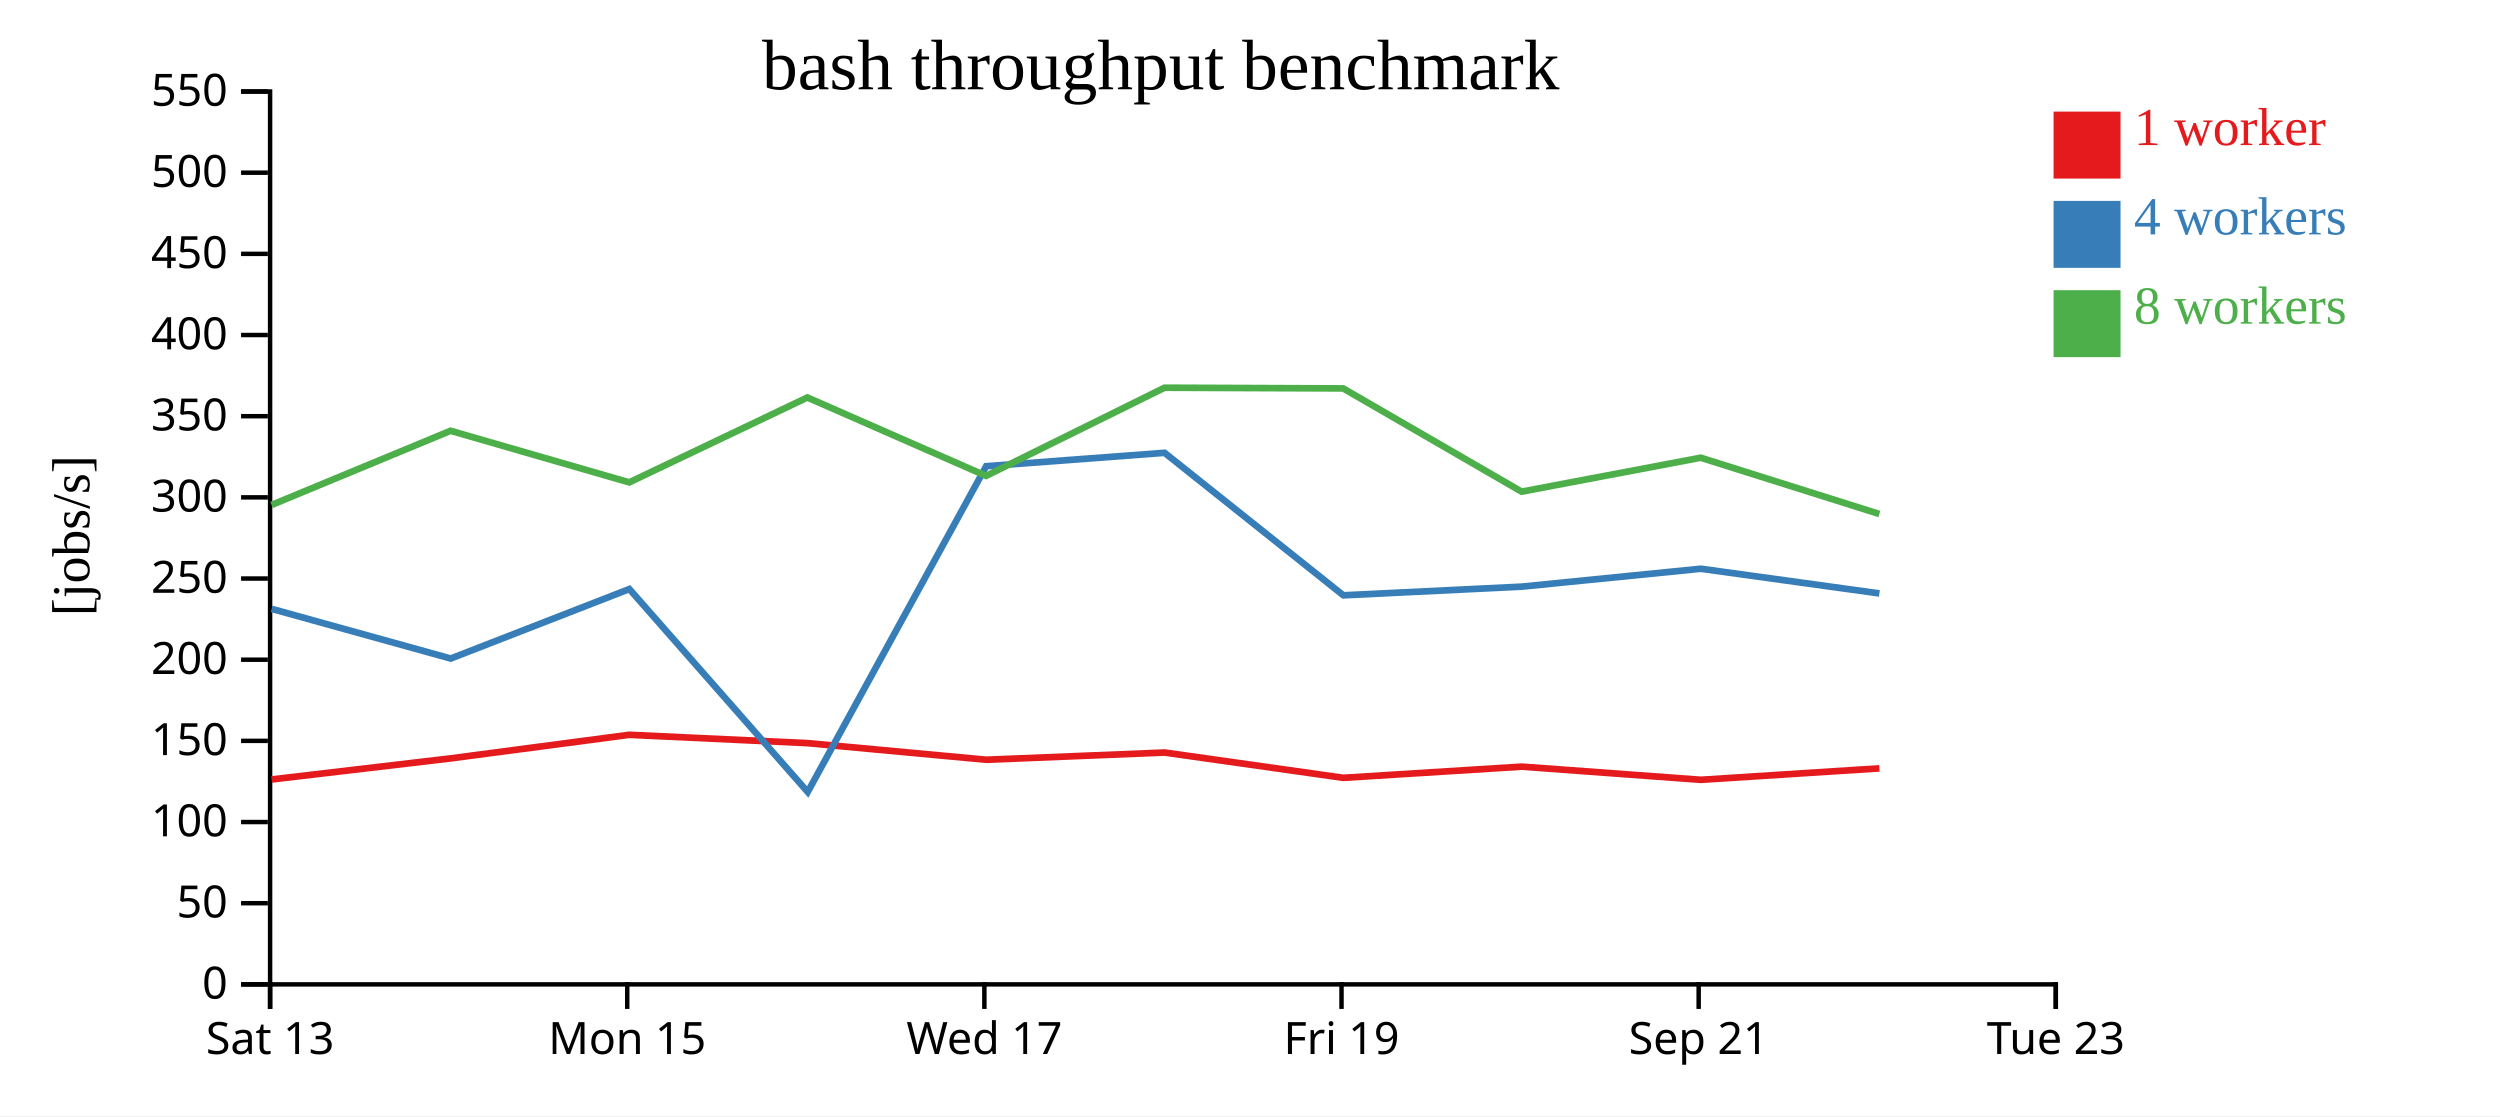
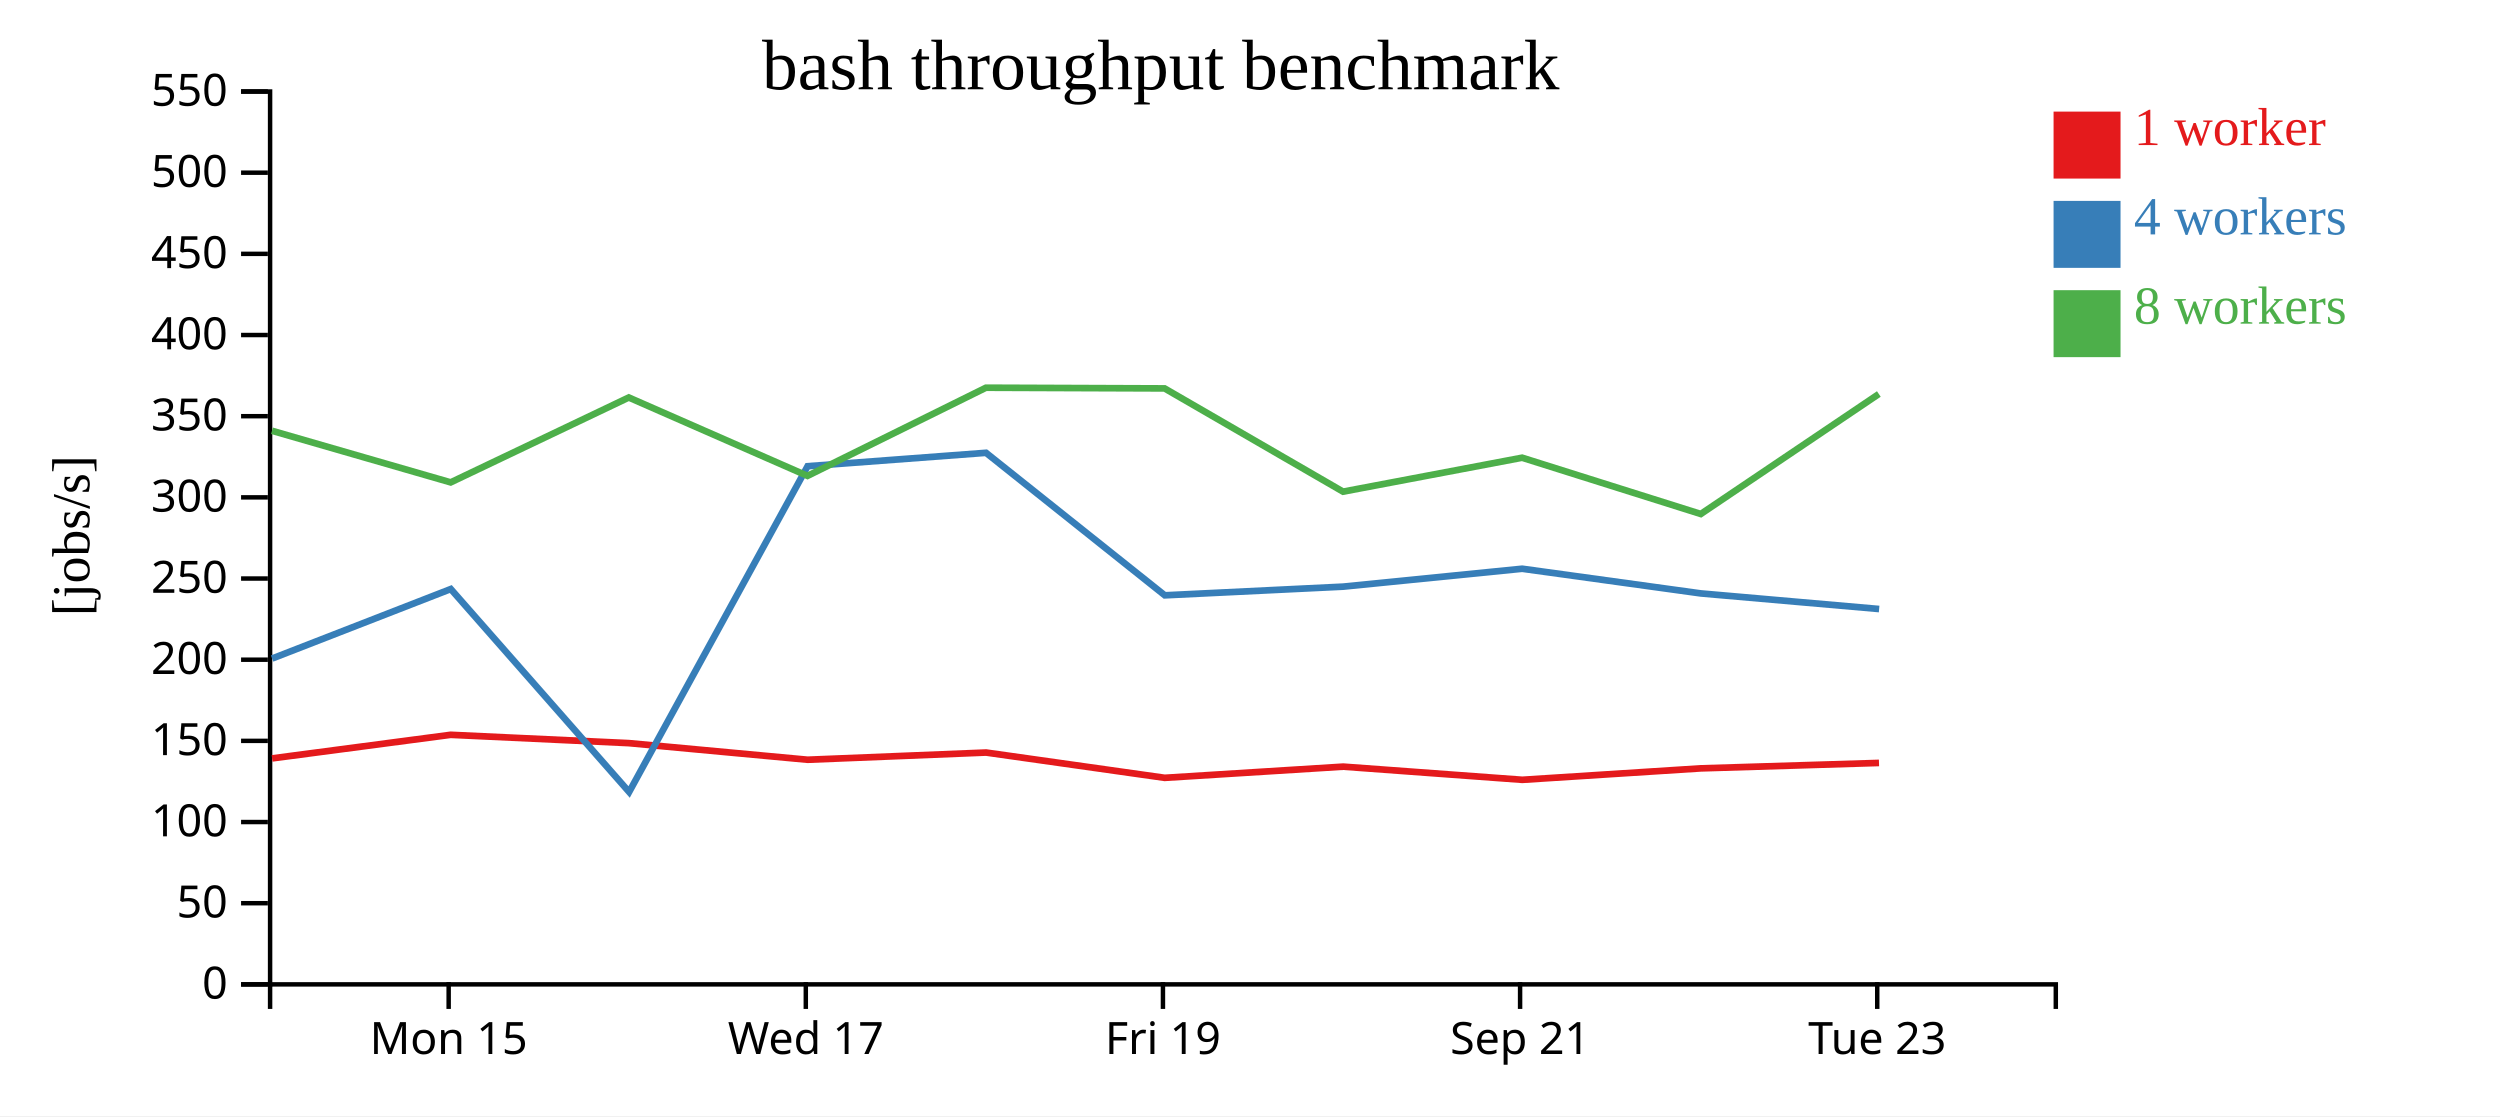
<svg xmlns="http://www.w3.org/2000/svg" width="560" height="250">
  <rect width="100%" height="100%" fill="white" />
  <g transform="translate(60,20)">
    <g transform="translate(0,200)" fill="none" font-size="10" font-family="sans-serif" text-anchor="middle">
      <path class="domain" stroke="currentColor" d="M0.5,6V0.5H400.5V6" />
-       <g class="tick" opacity="1" transform="translate(0.5,0)">
-         <line stroke="currentColor" y2="6" />
-         <text fill="currentColor" y="9" dy="0.71em">Sat 13</text>
-       </g>
-       <g class="tick" opacity="1" transform="translate(80.5,0)">
+       <g class="tick" opacity="1" transform="translate(40.5,0)">
        <line stroke="currentColor" y2="6" />
        <text fill="currentColor" y="9" dy="0.71em">Mon 15</text>
      </g>
-       <g class="tick" opacity="1" transform="translate(160.5,0)">
+       <g class="tick" opacity="1" transform="translate(120.5,0)">
        <line stroke="currentColor" y2="6" />
        <text fill="currentColor" y="9" dy="0.71em">Wed 17</text>
      </g>
-       <g class="tick" opacity="1" transform="translate(240.5,0)">
+       <g class="tick" opacity="1" transform="translate(200.5,0)">
        <line stroke="currentColor" y2="6" />
        <text fill="currentColor" y="9" dy="0.71em">Fri 19</text>
      </g>
-       <g class="tick" opacity="1" transform="translate(320.5,0)">
+       <g class="tick" opacity="1" transform="translate(280.5,0)">
        <line stroke="currentColor" y2="6" />
        <text fill="currentColor" y="9" dy="0.71em">Sep 21</text>
      </g>
-       <g class="tick" opacity="1" transform="translate(400.5,0)">
+       <g class="tick" opacity="1" transform="translate(360.5,0)">
        <line stroke="currentColor" y2="6" />
        <text fill="currentColor" y="9" dy="0.71em">Tue 23</text>
      </g>
    </g>
    <g fill="none" font-size="10" font-family="sans-serif" text-anchor="end">
      <path class="domain" stroke="currentColor" d="M-6,200.5H0.5V0.5H-6" />
      <g class="tick" opacity="1" transform="translate(0,200.5)">
        <line stroke="currentColor" x2="-6" />
        <text fill="currentColor" x="-9" dy="0.32em">0</text>
      </g>
      <g class="tick" opacity="1" transform="translate(0,182.3182)">
        <line stroke="currentColor" x2="-6" />
        <text fill="currentColor" x="-9" dy="0.32em">50</text>
      </g>
      <g class="tick" opacity="1" transform="translate(0,164.1364)">
        <line stroke="currentColor" x2="-6" />
        <text fill="currentColor" x="-9" dy="0.32em">100</text>
      </g>
      <g class="tick" opacity="1" transform="translate(0,145.9545)">
        <line stroke="currentColor" x2="-6" />
        <text fill="currentColor" x="-9" dy="0.32em">150</text>
      </g>
      <g class="tick" opacity="1" transform="translate(0,127.7727)">
        <line stroke="currentColor" x2="-6" />
        <text fill="currentColor" x="-9" dy="0.32em">200</text>
      </g>
      <g class="tick" opacity="1" transform="translate(0,109.5909)">
        <line stroke="currentColor" x2="-6" />
        <text fill="currentColor" x="-9" dy="0.32em">250</text>
      </g>
      <g class="tick" opacity="1" transform="translate(0,91.40909)">
        <line stroke="currentColor" x2="-6" />
        <text fill="currentColor" x="-9" dy="0.32em">300</text>
      </g>
      <g class="tick" opacity="1" transform="translate(0,73.22727)">
        <line stroke="currentColor" x2="-6" />
        <text fill="currentColor" x="-9" dy="0.32em">350</text>
      </g>
      <g class="tick" opacity="1" transform="translate(0,55.04545)">
        <line stroke="currentColor" x2="-6" />
        <text fill="currentColor" x="-9" dy="0.32em">400</text>
      </g>
      <g class="tick" opacity="1" transform="translate(0,36.86364)">
        <line stroke="currentColor" x2="-6" />
        <text fill="currentColor" x="-9" dy="0.32em">450</text>
      </g>
      <g class="tick" opacity="1" transform="translate(0,18.68182)">
        <line stroke="currentColor" x2="-6" />
        <text fill="currentColor" x="-9" dy="0.32em">500</text>
      </g>
      <g class="tick" opacity="1" transform="translate(0,0.5)">
        <line stroke="currentColor" x2="-6" />
        <text fill="currentColor" x="-9" dy="0.32em">550</text>
      </g>
    </g>
    <text text-anchor="middle" style="font-size: 12px" transform="rotate(-90)" y="-40" x="-100">[jobs/s]</text>
    <text text-anchor="middle" style="font-size: 16px" y="0" x="200">bash throughput benchmark</text>
-     <path class="line" fill="none" stroke="#e41a1c" stroke-width="1.5" d="M0.842,154.597L40.947,149.878L80.94,144.597L120.853,146.461L160.913,150.183L200.883,148.57L240.894,154.234L280.867,151.728L320.991,154.679L360.978,152.112" />
-     <path class="line" fill="none" stroke="#377eb8" stroke-width="1.5" d="M0.848,116.389L40.953,127.512L80.975,111.945L120.926,157.402L160.9,84.431L200.866,81.429L240.914,113.351L280.86,111.409L320.966,107.397L360.984,112.926" />
-     <path class="line" fill="none" stroke="#4daf4a" stroke-width="1.5" d="M0.828,93.111L40.924,76.496L80.947,88.054L120.848,69.039L160.882,86.594L200.85,66.849L240.867,67.003L280.839,90.129L320.952,82.527L360.974,95.135" />
+     <path class="line" fill="none" stroke="#e41a1c" stroke-width="1.5" d="M0.947,149.878L40.94,144.597L80.853,146.461L120.913,150.183L160.883,148.57L200.894,154.234L240.867,151.728L280.991,154.679L320.978,152.112L360.895,150.896" />
+     <path class="line" fill="none" stroke="#377eb8" stroke-width="1.5" d="M0.953,127.512L40.975,111.945L80.926,157.402L120.9,84.431L160.866,81.429L200.914,113.351L240.86,111.409L280.966,107.397L320.984,112.926L360.926,116.421" />
+     <path class="line" fill="none" stroke="#4daf4a" stroke-width="1.5" d="M0.924,76.496L40.947,88.054L80.848,69.039L120.882,86.594L160.85,66.849L200.867,67.003L240.839,90.129L280.952,82.527L320.974,95.135L360.861,68.256" />
    <rect class="dot" x="400" y="5" width="15" height="15" style="fill: #e41a1c;" />
    <rect class="dot" x="400" y="25" width="15" height="15" style="fill: #377eb8;" />
    <rect class="dot" x="400" y="45" width="15" height="15" style="fill: #4daf4a;" />
    <text class="label" x="418" y="12.5" style="fill: #e41a1c; alignment-baseline: middle;" text-anchor="left">1 worker</text>
    <text class="label" x="418" y="32.5" style="fill: #377eb8; alignment-baseline: middle;" text-anchor="left">4 workers</text>
    <text class="label" x="418" y="52.5" style="fill: #4daf4a; alignment-baseline: middle;" text-anchor="left">8 workers</text>
  </g>
</svg>
